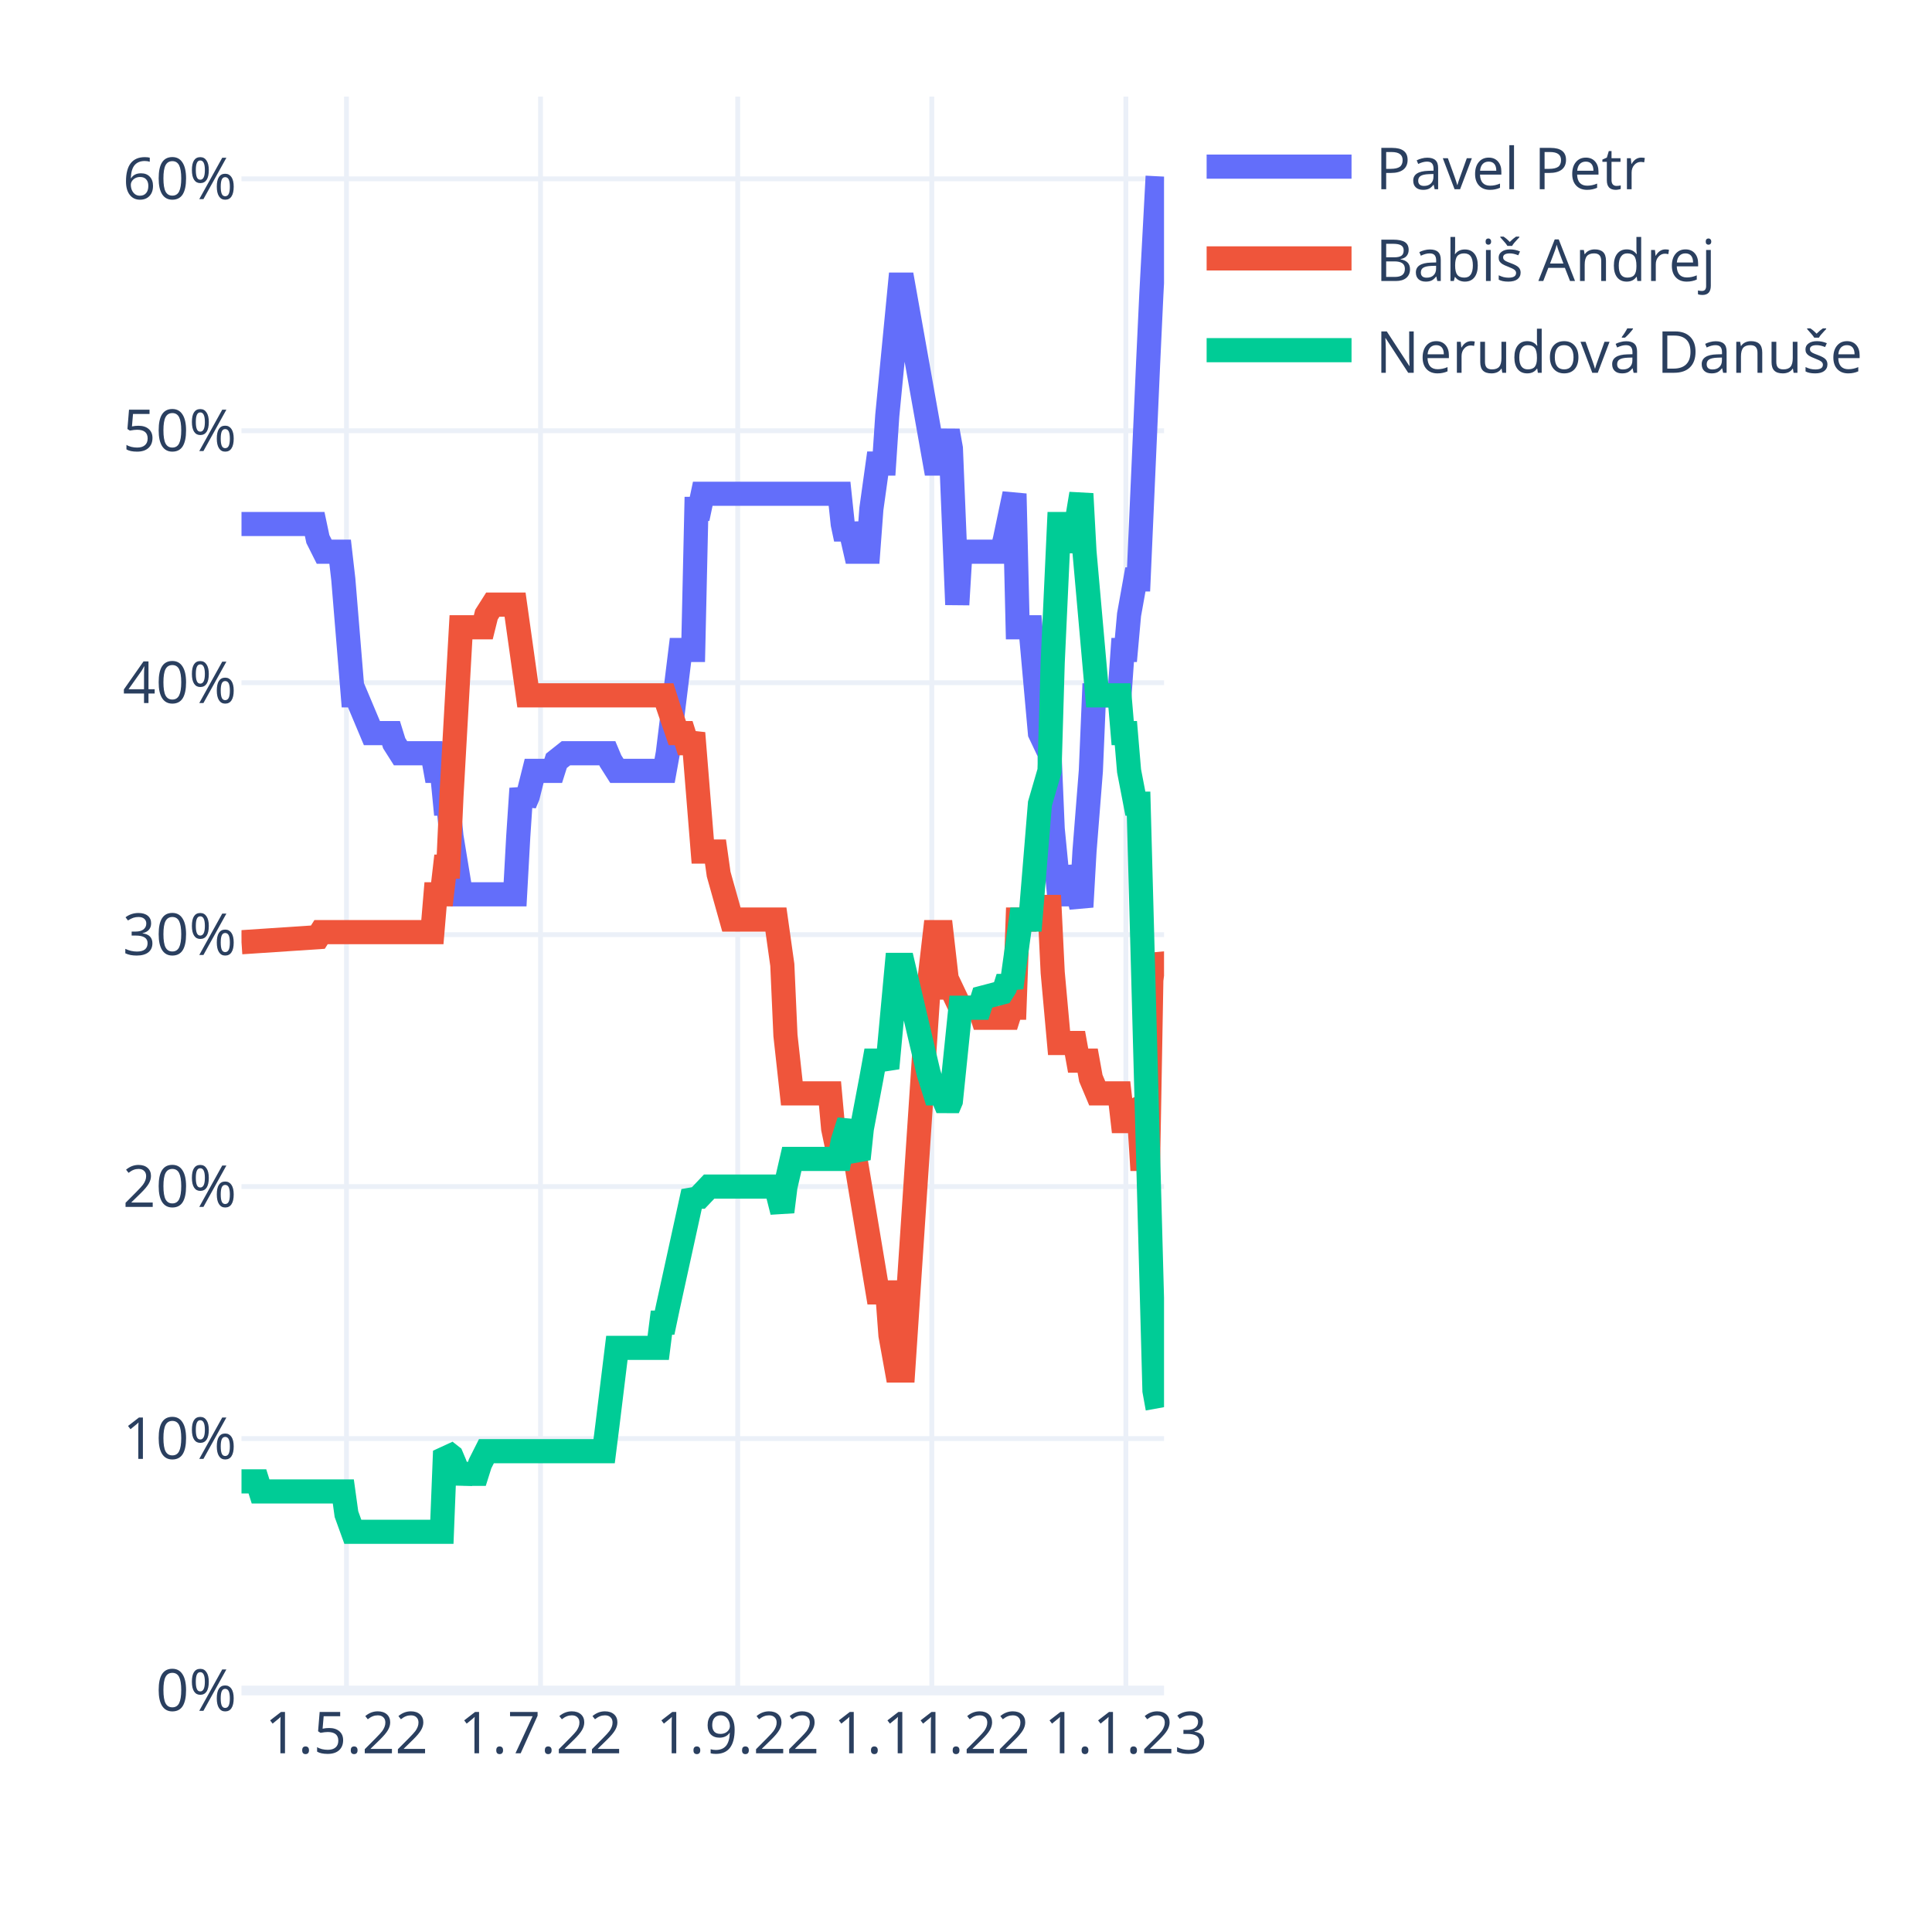
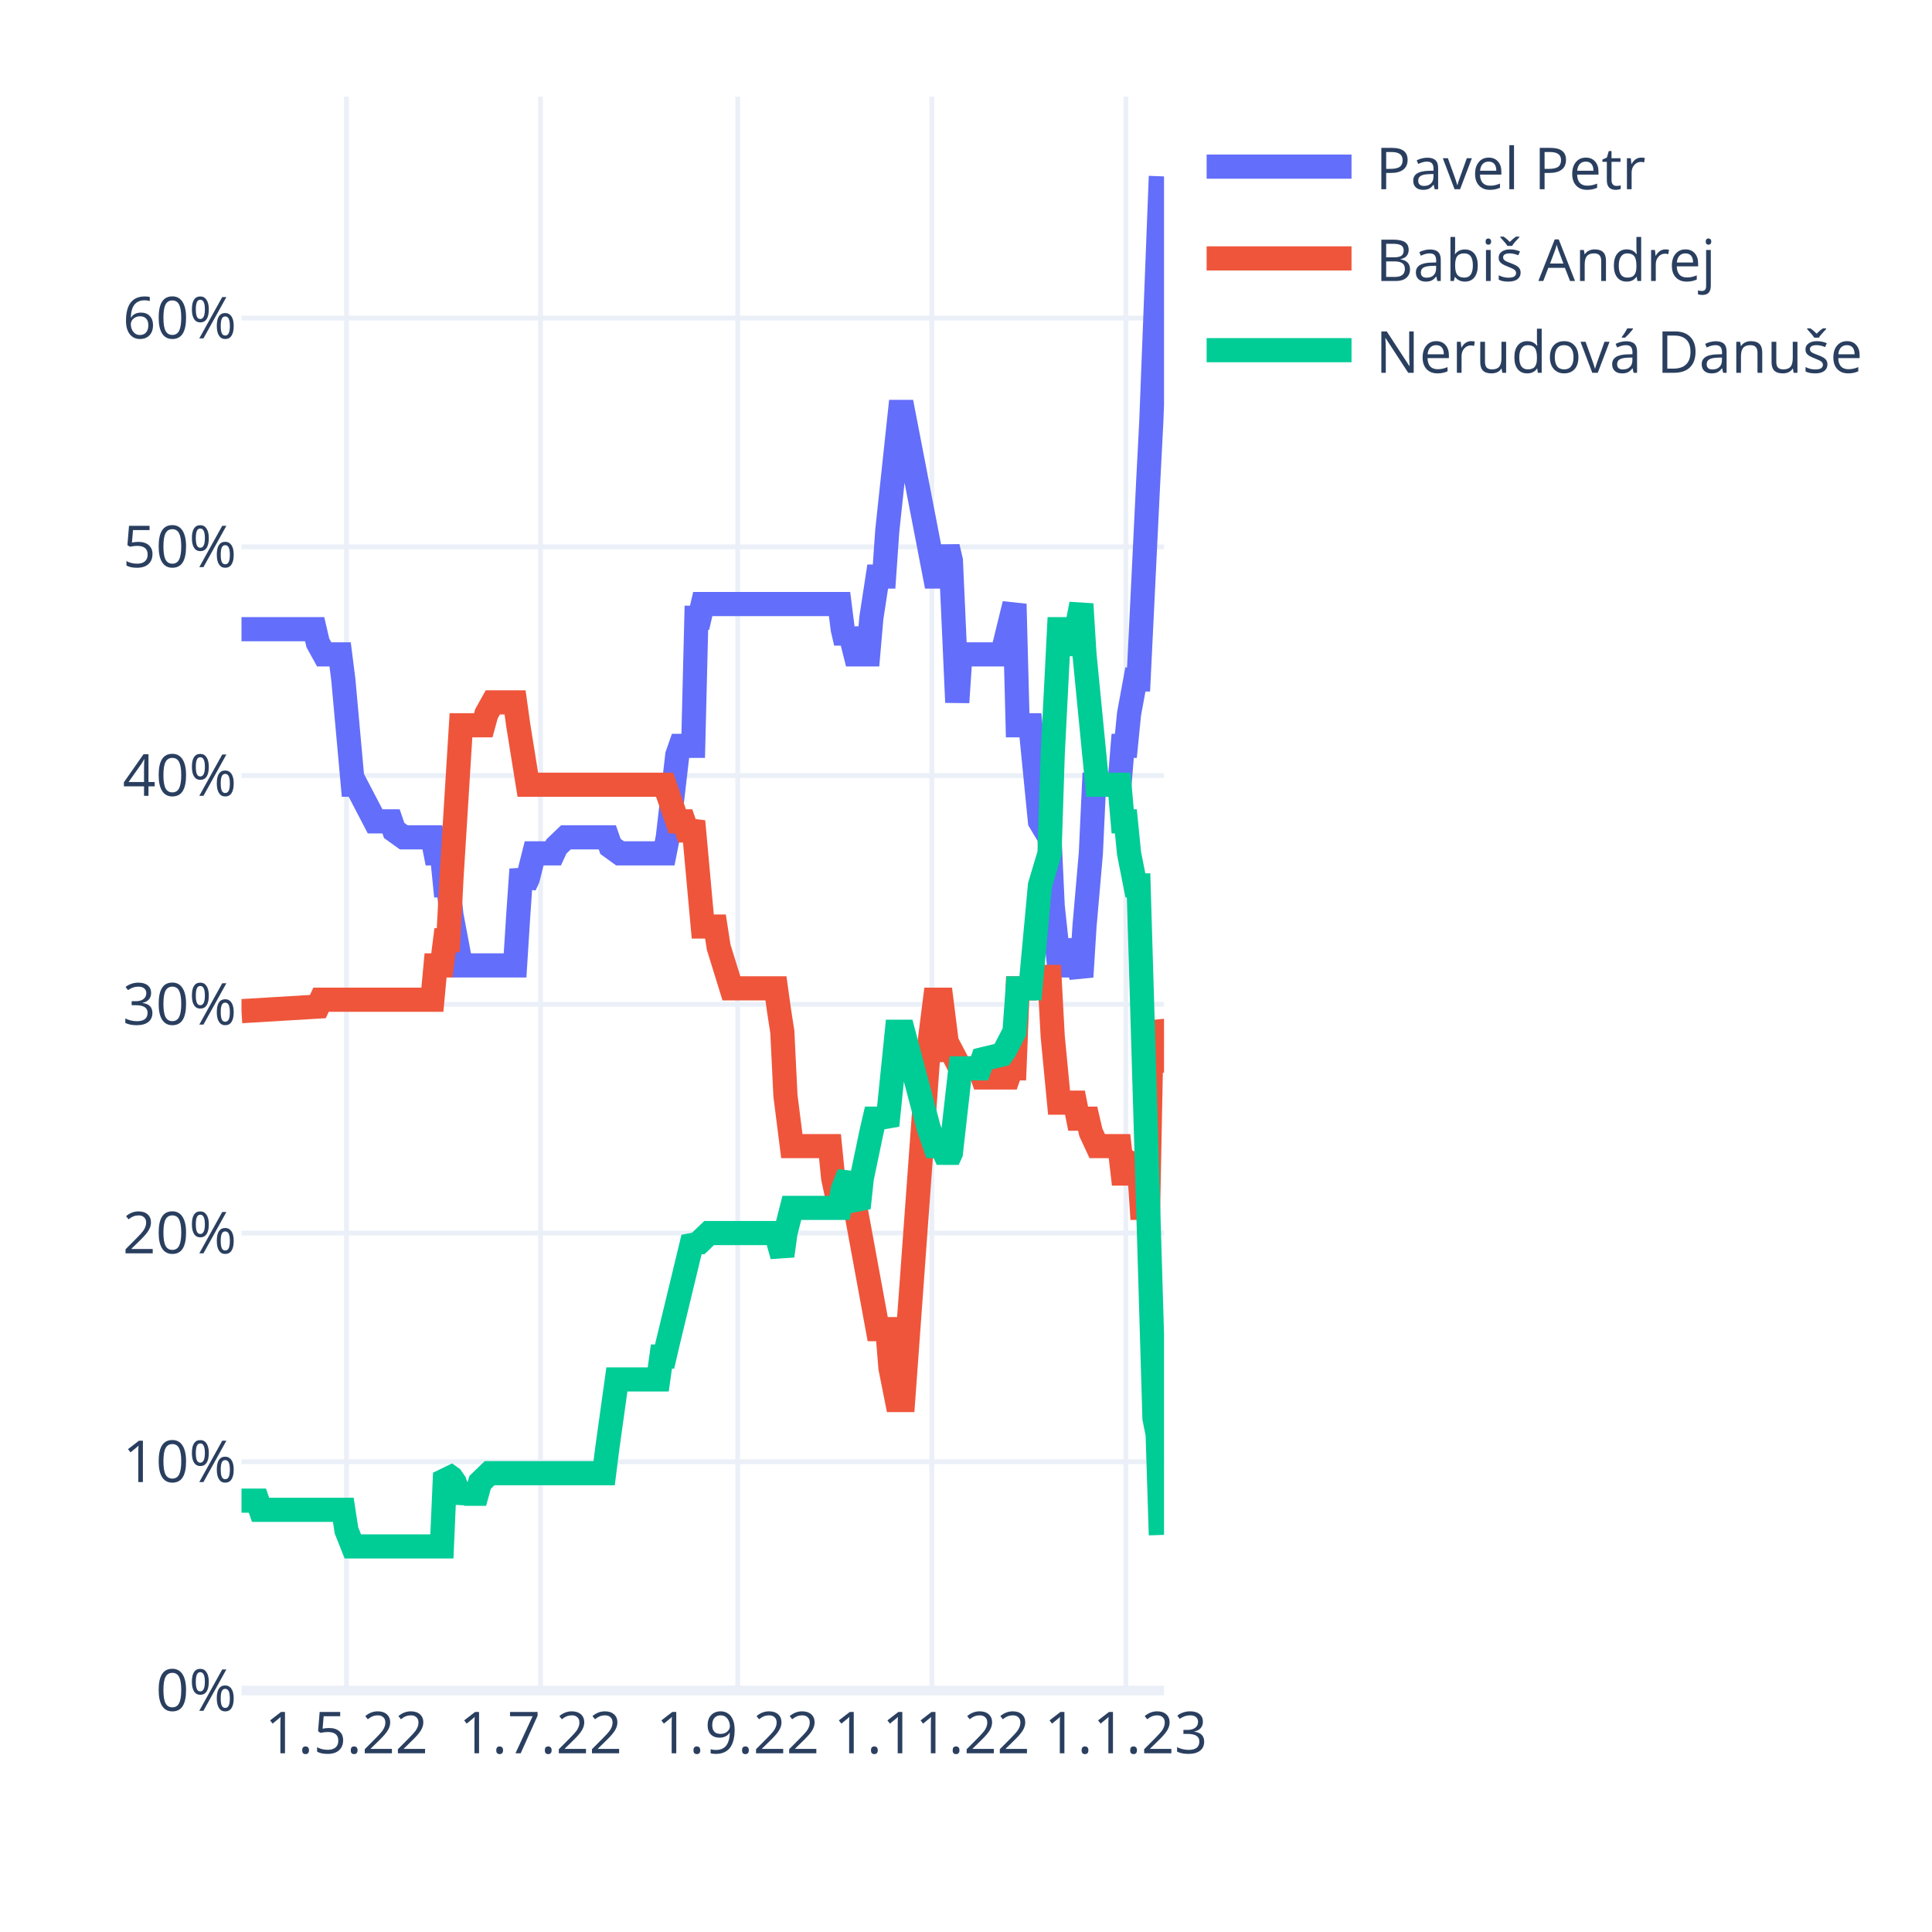
<svg xmlns="http://www.w3.org/2000/svg" class="main-svg" width="400" height="400" style="" viewBox="0 0 400 400">
  <rect x="0" y="0" width="400" height="400" style="fill: rgb(255, 255, 255); fill-opacity: 1;" />
-   <defs id="defs-a30a30">
+   <defs id="defs-33c789">
    <g class="clips">
-       <clipPath id="clipa30a30xyplot" class="plotclip">
+       <clipPath id="clip33c789xyplot" class="plotclip">
        <rect width="191" height="330" />
      </clipPath>
-       <clipPath class="axesclip" id="clipa30a30x">
+       <clipPath class="axesclip" id="clip33c789x">
        <rect x="50" y="0" width="191" height="400" />
      </clipPath>
-       <clipPath class="axesclip" id="clipa30a30y">
+       <clipPath class="axesclip" id="clip33c789y">
        <rect x="0" y="20" width="400" height="330" />
      </clipPath>
-       <clipPath class="axesclip" id="clipa30a30xy">
+       <clipPath class="axesclip" id="clip33c789xy">
        <rect x="50" y="20" width="191" height="330" />
      </clipPath>
    </g>
    <g class="gradients" />
    <g class="patterns" />
  </defs>
  <g class="bglayer" />
  <g class="layer-below">
    <g class="imagelayer" />
    <g class="shapelayer" />
  </g>
  <g class="cartesianlayer">
    <g class="subplot xy">
      <g class="layer-subplot">
        <g class="shapelayer" />
        <g class="imagelayer" />
      </g>
      <g class="minor-gridlayer">
        <g class="x" />
        <g class="y" />
      </g>
      <g class="gridlayer">
        <g class="x">
          <path class="xgrid crisp" transform="translate(71.73,0)" d="M0,20v330" style="stroke: rgb(235, 240, 248); stroke-opacity: 1; stroke-width: 1px;" />
          <path class="xgrid crisp" transform="translate(111.91,0)" d="M0,20v330" style="stroke: rgb(235, 240, 248); stroke-opacity: 1; stroke-width: 1px;" />
          <path class="xgrid crisp" transform="translate(152.74,0)" d="M0,20v330" style="stroke: rgb(235, 240, 248); stroke-opacity: 1; stroke-width: 1px;" />
          <path class="xgrid crisp" transform="translate(192.92,0)" d="M0,20v330" style="stroke: rgb(235, 240, 248); stroke-opacity: 1; stroke-width: 1px;" />
          <path class="xgrid crisp" transform="translate(233.1,0)" d="M0,20v330" style="stroke: rgb(235, 240, 248); stroke-opacity: 1; stroke-width: 1px;" />
        </g>
        <g class="y">
-           <path class="ygrid crisp" transform="translate(0,297.84)" d="M50,0h191" style="stroke: rgb(235, 240, 248); stroke-opacity: 1; stroke-width: 1px;" />
-           <path class="ygrid crisp" transform="translate(0,245.67)" d="M50,0h191" style="stroke: rgb(235, 240, 248); stroke-opacity: 1; stroke-width: 1px;" />
-           <path class="ygrid crisp" transform="translate(0,193.51)" d="M50,0h191" style="stroke: rgb(235, 240, 248); stroke-opacity: 1; stroke-width: 1px;" />
-           <path class="ygrid crisp" transform="translate(0,141.35)" d="M50,0h191" style="stroke: rgb(235, 240, 248); stroke-opacity: 1; stroke-width: 1px;" />
-           <path class="ygrid crisp" transform="translate(0,89.18)" d="M50,0h191" style="stroke: rgb(235, 240, 248); stroke-opacity: 1; stroke-width: 1px;" />
-           <path class="ygrid crisp" transform="translate(0,37.02)" d="M50,0h191" style="stroke: rgb(235, 240, 248); stroke-opacity: 1; stroke-width: 1px;" />
+           <path class="ygrid crisp" transform="translate(0,302.64)" d="M50,0h191" style="stroke: rgb(235, 240, 248); stroke-opacity: 1; stroke-width: 1px;" />
+           <path class="ygrid crisp" transform="translate(0,255.29)" d="M50,0h191" style="stroke: rgb(235, 240, 248); stroke-opacity: 1; stroke-width: 1px;" />
+           <path class="ygrid crisp" transform="translate(0,207.93)" d="M50,0h191" style="stroke: rgb(235, 240, 248); stroke-opacity: 1; stroke-width: 1px;" />
+           <path class="ygrid crisp" transform="translate(0,160.57)" d="M50,0h191" style="stroke: rgb(235, 240, 248); stroke-opacity: 1; stroke-width: 1px;" />
+           <path class="ygrid crisp" transform="translate(0,113.22)" d="M50,0h191" style="stroke: rgb(235, 240, 248); stroke-opacity: 1; stroke-width: 1px;" />
+           <path class="ygrid crisp" transform="translate(0,65.86)" d="M50,0h191" style="stroke: rgb(235, 240, 248); stroke-opacity: 1; stroke-width: 1px;" />
        </g>
      </g>
      <g class="zerolinelayer">
        <path class="yzl zl crisp" transform="translate(0,350)" d="M50,0h191" style="stroke: rgb(235, 240, 248); stroke-opacity: 1; stroke-width: 2px;" />
      </g>
      <path class="xlines-below" />
      <path class="ylines-below" />
      <g class="overlines-below" />
      <g class="xaxislayer-below" />
      <g class="yaxislayer-below" />
      <g class="overaxes-below" />
-       <g class="plot" transform="translate(50,20)" clip-path="url(#clipa30a30xyplot)">
+       <g class="plot" transform="translate(50,20)" clip-path="url(#clip33c789xyplot)">
        <g class="scatterlayer mlayer">
-           <g class="trace scatter trace5bc768" style="stroke-miterlimit: 2; opacity: 1;">
+           <g class="trace scatter trace9fe215" style="stroke-miterlimit: 2; opacity: 1;">
            <g class="fills" />
            <g class="errorbars" />
            <g class="lines">
-               <path class="js-line" d="M0,88.49L15.15,88.49L15.81,91.61L17.12,94.22L17.78,94.22L20.42,94.22L21.08,99.96L23.05,123.96L23.71,123.96L27,131.78L27.66,131.78L30.96,131.78L31.61,133.87L32.93,135.95L33.59,135.95L39.52,135.95L40.18,139.6L41.49,139.6L42.15,146.39L42.81,146.39L43.47,153.17L45.44,165.16L46.1,165.16L56.64,165.16L57.3,153.17L57.96,143.26L58.62,146.39L59.28,144.82L60.59,139.6L61.25,139.6L64.54,139.6L65.2,137.52L67.18,135.95L67.84,135.95L75.74,135.95L76.4,137.52L77.72,139.6L78.38,139.6L87.6,139.6L88.26,135.95L90.89,114.57L91.55,114.57L93.52,114.57L94.18,85.36L94.84,85.36L95.5,82.23L123.82,82.23L124.48,88.49L125.14,91.61L125.8,88.49L127.11,94.22L127.77,94.22L129.75,94.22L130.41,85.36L131.72,75.97L132.38,75.97L133.04,75.97L133.7,66.05L136.33,38.93L136.99,38.93L143.58,75.97L144.9,75.97L146.21,69.18L146.87,72.84L148.19,105.18L148.85,94.22L149.51,94.22L157.41,94.22L158.07,91.61L160.04,82.23L160.7,109.87L163.34,109.87L165.31,131.78L167.29,135.95L167.95,151.6L169.27,165.16L169.92,165.16L171.24,165.16L171.9,159.43L173.88,167.77L174.53,156.3L175.85,139.6L176.51,123.96L181.78,123.96L182.44,114.57L183.1,114.57L183.76,107.26L185.07,99.96L185.73,99.96L187.71,55.1L188.37,41.02L189.68,16.5" style="vector-effect: non-scaling-stroke; fill: none; stroke: rgb(99, 110, 250); stroke-opacity: 1; stroke-width: 5px; opacity: 1;" />
+               <path class="js-line" d="M0,110.27L15.15,110.27L15.81,113.11L17.12,115.48L17.78,115.48L20.42,115.48L21.08,120.68L23.05,142.47L23.71,142.47L27.66,150.05L28.32,150.05L30.96,150.05L31.61,151.94L33.59,153.36L34.25,153.36L39.52,153.36L40.18,156.68L41.49,156.68L42.15,163.31L42.81,163.31L43.47,169.46L45.44,179.88L46.1,179.88L56.64,179.88L57.3,169.46L57.96,159.99L58.62,163.31L59.28,161.88L60.59,156.68L61.25,156.68L64.54,156.68L65.2,155.25L67.18,153.36L67.84,153.36L75.74,153.36L76.4,155.25L78.38,156.68L79.03,156.68L87.6,156.68L88.26,153.36L90.23,136.31L90.89,134.42L93.52,134.42L94.18,107.9L94.84,107.9L95.5,105.06L123.82,105.06L124.48,110.27L125.14,113.11L125.8,110.27L127.11,115.48L127.77,115.48L129.75,115.48L130.41,107.9L131.72,99.37L132.38,99.37L133.04,99.37L133.7,89.9L136.33,65.28L136.99,65.28L143.58,99.37L144.9,99.37L146.21,93.22L146.87,96.06L148.19,125.42L148.85,115.48L149.51,115.48L157.41,115.48L158.07,113.11L160.04,105.06L160.7,130.16L163.34,130.16L165.31,150.05L167.29,153.36L167.95,167.57L169.27,179.88L169.92,179.88L171.24,179.88L171.9,174.67L173.88,182.25L174.53,171.83L175.85,156.68L176.51,142.47L181.78,142.47L182.44,134.42L183.1,134.42L183.76,127.79L185.07,120.68L185.73,120.68L187.71,79.96L188.37,67.17L190.34,16.5" style="vector-effect: non-scaling-stroke; fill: none; stroke: rgb(99, 110, 250); stroke-opacity: 1; stroke-width: 5px; opacity: 1;" />
            </g>
            <g class="points" />
            <g class="text" />
          </g>
-           <g class="trace scatter traced51721" style="stroke-miterlimit: 2; opacity: 1;">
+           <g class="trace scatter trace442ff2" style="stroke-miterlimit: 2; opacity: 1;">
            <g class="fills" />
            <g class="errorbars" />
            <g class="lines">
-               <path class="js-line" d="M0,175.08L15.81,174.03L16.47,172.99L39.52,172.99L40.18,165.16L41.49,165.16L42.15,159.43L42.81,159.43L43.47,144.82L45.44,109.87L46.1,109.87L50.06,109.87L50.71,107.26L52.03,105.18L52.69,105.18L56.64,105.18L57.3,109.87L59.28,123.96L59.93,123.96L87.6,123.96L88.26,126.04L90.23,131.78L90.89,131.78L91.55,131.78L92.21,133.87L92.87,133.87L93.52,131.78L95.5,156.3L96.16,156.3L98.13,156.3L98.79,160.99L101.43,170.38L102.09,170.38L110.65,170.38L111.31,175.08L111.97,179.77L112.62,194.38L113.94,206.37L114.6,206.37L121.84,206.37L122.5,213.68L123.82,219.94L124.48,218.37L126.46,219.94L127.11,219.94L131.72,247.58L132.38,247.58L133.7,247.58L134.36,256.45L135.68,263.75L136.33,263.75L136.99,263.75L142.26,184.47L143.58,172.99L144.9,172.99L146.21,184.47L146.87,184.47L148.85,188.64L149.51,188.64L152.8,188.64L153.46,190.72L158.73,190.72L159.39,188.64L160.04,188.64L160.7,170.38L163.34,170.38L165.31,167.77L167.29,167.77L167.95,181.34L169.27,195.94L169.92,195.94L172.56,195.94L173.22,199.59L175.19,199.59L175.85,203.24L177.17,206.37L177.83,206.37L181.78,206.37L182.44,212.11L183.1,212.11L183.76,210.55L185.73,209.5L186.39,219.94L187.71,219.94L188.37,182.9L189.02,177.68L189.68,179.77" style="vector-effect: non-scaling-stroke; fill: none; stroke: rgb(239, 85, 59); stroke-opacity: 1; stroke-width: 5px; opacity: 1;" />
+               <path class="js-line" d="M0,189.35L15.81,188.4L16.47,186.98L39.52,186.98L40.18,179.88L41.49,179.88L42.15,174.67L42.81,174.67L43.47,161.88L45.44,130.16L46.1,130.16L50.06,130.16L50.71,127.79L52.03,125.42L52.69,125.42L56.64,125.42L57.3,130.16L59.28,142.47L59.93,142.47L87.6,142.47L88.26,144.36L90.23,150.05L90.89,150.05L91.55,150.05L92.21,151.94L92.87,151.94L93.52,150.05L95.5,171.83L96.16,171.83L98.13,171.83L98.79,176.09L101.43,184.62L102.09,184.62L110.65,184.62L111.31,189.35L111.97,193.61L112.62,206.87L113.94,217.29L114.6,217.29L121.84,217.29L122.5,223.92L123.82,230.08L124.48,228.18L126.46,230.08L127.11,230.08L131.72,255.18L132.38,255.18L133.7,255.18L134.36,263.23L135.68,269.86L136.33,269.86L136.99,269.86L142.26,197.4L143.58,186.98L144.9,186.98L146.21,197.4L146.87,197.4L148.85,201.19L149.51,201.19L152.8,201.19L153.46,203.08L158.73,203.08L159.39,201.19L160.04,201.19L160.7,184.62L163.34,184.62L165.31,182.25L167.29,182.25L167.95,194.56L169.27,208.29L169.92,208.29L172.56,208.29L173.22,211.61L175.19,211.61L175.85,214.45L177.17,217.29L177.83,217.29L181.78,217.29L182.44,222.97L183.1,222.97L183.76,221.55L185.73,220.13L186.39,230.08L187.71,230.08L188.37,195.98L189.02,191.72L189.68,193.61L190.34,202.14" style="vector-effect: non-scaling-stroke; fill: none; stroke: rgb(239, 85, 59); stroke-opacity: 1; stroke-width: 5px; opacity: 1;" />
            </g>
            <g class="points" />
            <g class="text" />
          </g>
-           <g class="trace scatter trace4be80c" style="stroke-miterlimit: 2; opacity: 1;">
+           <g class="trace scatter trace43f386" style="stroke-miterlimit: 2; opacity: 1;">
            <g class="fills" />
            <g class="errorbars" />
            <g class="lines">
-               <path class="js-line" d="M0,286.7L3.29,286.7L3.95,288.79L21.08,288.79L21.73,293.49L23.05,297.14L23.71,297.14L41.49,297.14L42.15,280.45L43.47,281.49L44.13,283.05L45.44,286.7L46.1,285.14L46.76,285.14L48.74,285.14L49.4,283.05L50.71,280.45L51.37,280.45L75.08,280.45L75.74,275.23L77.72,259.06L78.38,259.06L86.28,259.06L86.94,253.84L87.6,253.84L88.26,250.71L93.52,226.72L94.18,227.76L94.84,227.76L96.82,225.67L97.48,225.67L110.65,225.67L111.31,228.28L111.97,230.89L112.62,225.67L113.94,219.94L114.6,219.94L123.82,219.94L124.48,216.28L125.8,212.11L126.46,217.33L127.77,219.94L128.43,213.68L130.41,203.24L131.07,199.59L133.04,199.59L133.7,201.16L135.68,179.77L136.33,179.77L136.99,179.77L142.26,202.2L143.58,206.37L144.9,206.37L146.21,209.5L146.87,207.94L148.85,188.64L149.51,188.64L152.8,188.64L153.46,186.55L157.41,185.51L158.07,184.47L158.73,182.38L159.39,184.47L161.36,170.38L162.02,170.38L163.34,170.38L165.31,146.39L167.29,139.6L167.95,117.17L169.27,88.49L169.92,88.49L171.24,88.49L171.9,94.22L173.88,82.23L174.53,94.22L177.17,123.96L177.83,123.96L181.78,123.96L182.44,131.78L183.1,131.78L183.76,139.6L185.07,146.39L185.73,146.39L189.02,267.93L189.68,271.58" style="vector-effect: non-scaling-stroke; fill: none; stroke: rgb(0, 204, 150); stroke-opacity: 1; stroke-width: 5px; opacity: 1;" />
+               <path class="js-line" d="M0,290.69L3.29,290.69L3.95,292.59L21.08,292.59L21.73,296.85L23.05,300.17L23.71,300.17L41.49,300.17L42.15,285.01L43.47,285.96L44.13,286.91L45.44,290.69L46.1,289.27L48.74,289.27L49.4,286.91L51.37,285.01L52.03,285.01L75.08,285.01L75.74,279.8L77.72,265.6L78.38,265.6L86.28,265.6L86.94,260.86L87.6,260.86L88.26,258.02L93.52,236.23L94.18,237.18L94.84,237.18L96.82,235.29L97.48,235.29L110.65,235.29L111.31,237.65L111.97,240.02L112.62,235.29L113.94,230.08L114.6,230.08L123.82,230.08L124.48,226.29L125.8,222.97L126.46,227.71L127.77,230.08L128.43,223.92L130.41,214.45L131.07,211.61L133.04,211.61L133.7,213.03L135.68,193.61L136.33,193.61L136.99,193.61L142.26,213.5L143.58,217.29L144.9,217.29L146.21,220.13L146.87,218.71L148.85,201.19L149.51,201.19L152.8,201.19L153.46,199.3L157.41,198.35L158.07,197.4L160.04,193.61L160.7,184.62L163.34,184.62L165.31,163.31L167.29,156.68L167.95,136.31L169.27,110.27L169.92,110.27L171.24,110.27L171.9,115.48L173.88,105.06L174.53,115.48L177.17,142.47L177.83,142.47L181.78,142.47L182.44,150.05L183.1,150.05L183.76,156.68L185.07,163.31L185.73,163.31L189.02,273.65L189.68,276.96L190.34,297.8" style="vector-effect: non-scaling-stroke; fill: none; stroke: rgb(0, 204, 150); stroke-opacity: 1; stroke-width: 5px; opacity: 1;" />
            </g>
            <g class="points" />
            <g class="text" />
          </g>
        </g>
      </g>
      <g class="overplot" />
      <path class="xlines-above crisp" d="M0,0" style="fill: none;" />
      <path class="ylines-above crisp" d="M0,0" style="fill: none;" />
      <g class="overlines-above" />
      <g class="xaxislayer-above">
        <g class="xtick">
          <text text-anchor="middle" x="0" y="363" transform="translate(71.73,0)" style="font-family: 'Open Sans', verdana, arial, sans-serif; font-size: 12px; fill: rgb(42, 63, 95); fill-opacity: 1; white-space: pre; opacity: 1;">1.5.22</text>
        </g>
        <g class="xtick">
          <text text-anchor="middle" x="0" y="363" style="font-family: 'Open Sans', verdana, arial, sans-serif; font-size: 12px; fill: rgb(42, 63, 95); fill-opacity: 1; white-space: pre; opacity: 1;" transform="translate(111.91,0)">1.7.22</text>
        </g>
        <g class="xtick">
          <text text-anchor="middle" x="0" y="363" style="font-family: 'Open Sans', verdana, arial, sans-serif; font-size: 12px; fill: rgb(42, 63, 95); fill-opacity: 1; white-space: pre; opacity: 1;" transform="translate(152.74,0)">1.9.22</text>
        </g>
        <g class="xtick">
          <text text-anchor="middle" x="0" y="363" style="font-family: 'Open Sans', verdana, arial, sans-serif; font-size: 12px; fill: rgb(42, 63, 95); fill-opacity: 1; white-space: pre; opacity: 1;" transform="translate(192.92,0)">1.11.22</text>
        </g>
        <g class="xtick">
          <text text-anchor="middle" x="0" y="363" style="font-family: 'Open Sans', verdana, arial, sans-serif; font-size: 12px; fill: rgb(42, 63, 95); fill-opacity: 1; white-space: pre; opacity: 1;" transform="translate(233.1,0)">1.1.23</text>
        </g>
      </g>
      <g class="yaxislayer-above">
        <g class="ytick">
          <text text-anchor="end" x="49" y="4.2" transform="translate(0,350)" style="font-family: 'Open Sans', verdana, arial, sans-serif; font-size: 12px; fill: rgb(42, 63, 95); fill-opacity: 1; white-space: pre; opacity: 1;">0%</text>
        </g>
        <g class="ytick">
-           <text text-anchor="end" x="49" y="4.2" style="font-family: 'Open Sans', verdana, arial, sans-serif; font-size: 12px; fill: rgb(42, 63, 95); fill-opacity: 1; white-space: pre; opacity: 1;" transform="translate(0,297.84)">10%</text>
-         </g>
-         <g class="ytick">
-           <text text-anchor="end" x="49" y="4.2" style="font-family: 'Open Sans', verdana, arial, sans-serif; font-size: 12px; fill: rgb(42, 63, 95); fill-opacity: 1; white-space: pre; opacity: 1;" transform="translate(0,245.67)">20%</text>
-         </g>
-         <g class="ytick">
-           <text text-anchor="end" x="49" y="4.2" style="font-family: 'Open Sans', verdana, arial, sans-serif; font-size: 12px; fill: rgb(42, 63, 95); fill-opacity: 1; white-space: pre; opacity: 1;" transform="translate(0,193.51)">30%</text>
-         </g>
-         <g class="ytick">
-           <text text-anchor="end" x="49" y="4.2" style="font-family: 'Open Sans', verdana, arial, sans-serif; font-size: 12px; fill: rgb(42, 63, 95); fill-opacity: 1; white-space: pre; opacity: 1;" transform="translate(0,141.35)">40%</text>
-         </g>
-         <g class="ytick">
-           <text text-anchor="end" x="49" y="4.2" style="font-family: 'Open Sans', verdana, arial, sans-serif; font-size: 12px; fill: rgb(42, 63, 95); fill-opacity: 1; white-space: pre; opacity: 1;" transform="translate(0,89.18)">50%</text>
-         </g>
-         <g class="ytick">
-           <text text-anchor="end" x="49" y="4.2" style="font-family: 'Open Sans', verdana, arial, sans-serif; font-size: 12px; fill: rgb(42, 63, 95); fill-opacity: 1; white-space: pre; opacity: 1;" transform="translate(0,37.02)">60%</text>
+           <text text-anchor="end" x="49" y="4.2" style="font-family: 'Open Sans', verdana, arial, sans-serif; font-size: 12px; fill: rgb(42, 63, 95); fill-opacity: 1; white-space: pre; opacity: 1;" transform="translate(0,302.64)">10%</text>
+         </g>
+         <g class="ytick">
+           <text text-anchor="end" x="49" y="4.2" style="font-family: 'Open Sans', verdana, arial, sans-serif; font-size: 12px; fill: rgb(42, 63, 95); fill-opacity: 1; white-space: pre; opacity: 1;" transform="translate(0,255.29)">20%</text>
+         </g>
+         <g class="ytick">
+           <text text-anchor="end" x="49" y="4.2" style="font-family: 'Open Sans', verdana, arial, sans-serif; font-size: 12px; fill: rgb(42, 63, 95); fill-opacity: 1; white-space: pre; opacity: 1;" transform="translate(0,207.93)">30%</text>
+         </g>
+         <g class="ytick">
+           <text text-anchor="end" x="49" y="4.2" style="font-family: 'Open Sans', verdana, arial, sans-serif; font-size: 12px; fill: rgb(42, 63, 95); fill-opacity: 1; white-space: pre; opacity: 1;" transform="translate(0,160.57)">40%</text>
+         </g>
+         <g class="ytick">
+           <text text-anchor="end" x="49" y="4.2" style="font-family: 'Open Sans', verdana, arial, sans-serif; font-size: 12px; fill: rgb(42, 63, 95); fill-opacity: 1; white-space: pre; opacity: 1;" transform="translate(0,113.22)">50%</text>
+         </g>
+         <g class="ytick">
+           <text text-anchor="end" x="49" y="4.2" style="font-family: 'Open Sans', verdana, arial, sans-serif; font-size: 12px; fill: rgb(42, 63, 95); fill-opacity: 1; white-space: pre; opacity: 1;" transform="translate(0,65.86)">60%</text>
        </g>
      </g>
      <g class="overaxes-above" />
    </g>
  </g>
  <g class="polarlayer" />
  <g class="smithlayer" />
  <g class="ternarylayer" />
  <g class="geolayer" />
  <g class="funnelarealayer" />
  <g class="pielayer" />
  <g class="iciclelayer" />
  <g class="treemaplayer" />
  <g class="sunburstlayer" />
  <g class="glimages" />
-   <defs id="topdefs-a30a30">
+   <defs id="topdefs-33c789">
    <g class="clips" />
-     <clipPath id="legenda30a30">
+     <clipPath id="legend33c789">
      <rect width="143" height="67" x="0" y="0" />
    </clipPath>
  </defs>
  <g class="layer-above">
    <g class="imagelayer" />
    <g class="shapelayer" />
  </g>
  <g class="infolayer">
    <g class="legend" pointer-events="all" transform="translate(244.82,20)">
      <rect class="bg" shape-rendering="crispEdges" width="143" height="67" x="0" y="0" style="stroke: rgb(68, 68, 68); stroke-opacity: 1; fill: rgb(255, 255, 255); fill-opacity: 1; stroke-width: 0px;" />
-       <g class="scrollbox" transform="" clip-path="url(#legenda30a30)">
+       <g class="scrollbox" transform="" clip-path="url(#legend33c789)">
        <g class="groups">
          <g class="traces" transform="translate(0,14.5)" style="opacity: 1;">
            <text class="legendtext" text-anchor="start" x="40" y="4.68" style="font-family: 'Open Sans', verdana, arial, sans-serif; font-size: 12px; fill: rgb(42, 63, 95); fill-opacity: 1; white-space: pre;">Pavel Petr</text>
            <g class="layers" style="opacity: 1;">
              <g class="legendfill" />
              <g class="legendlines">
                <path class="js-line" d="M5,0h30" style="fill: none; stroke: rgb(99, 110, 250); stroke-opacity: 1; stroke-width: 5px;" />
              </g>
              <g class="legendsymbols">
                <g class="legendpoints" />
              </g>
            </g>
            <rect class="legendtoggle" x="0" y="-9.5" width="137.062" height="19" style="fill: rgb(0, 0, 0); fill-opacity: 0;" />
          </g>
          <g class="traces" transform="translate(0,33.5)" style="opacity: 1;">
            <text class="legendtext" text-anchor="start" x="40" y="4.68" style="font-family: 'Open Sans', verdana, arial, sans-serif; font-size: 12px; fill: rgb(42, 63, 95); fill-opacity: 1; white-space: pre;">Babiš Andrej</text>
            <g class="layers" style="opacity: 1;">
              <g class="legendfill" />
              <g class="legendlines">
                <path class="js-line" d="M5,0h30" style="fill: none; stroke: rgb(239, 85, 59); stroke-opacity: 1; stroke-width: 5px;" />
              </g>
              <g class="legendsymbols">
                <g class="legendpoints" />
              </g>
            </g>
            <rect class="legendtoggle" x="0" y="-9.5" width="137.062" height="19" style="fill: rgb(0, 0, 0); fill-opacity: 0;" />
          </g>
          <g class="traces" transform="translate(0,52.5)" style="opacity: 1;">
            <text class="legendtext" text-anchor="start" x="40" y="4.68" style="font-family: 'Open Sans', verdana, arial, sans-serif; font-size: 12px; fill: rgb(42, 63, 95); fill-opacity: 1; white-space: pre;">Nerudová Danuše</text>
            <g class="layers" style="opacity: 1;">
              <g class="legendfill" />
              <g class="legendlines">
                <path class="js-line" d="M5,0h30" style="fill: none; stroke: rgb(0, 204, 150); stroke-opacity: 1; stroke-width: 5px;" />
              </g>
              <g class="legendsymbols">
                <g class="legendpoints" />
              </g>
            </g>
            <rect class="legendtoggle" x="0" y="-9.5" width="137.062" height="19" style="fill: rgb(0, 0, 0); fill-opacity: 0;" />
          </g>
        </g>
      </g>
      <rect class="scrollbar" rx="20" ry="3" width="0" height="0" x="0" y="0" style="fill: rgb(128, 139, 164); fill-opacity: 1;" />
    </g>
    <g class="g-gtitle" />
    <g class="g-xtitle" />
    <g class="g-ytitle" />
  </g>
</svg>
